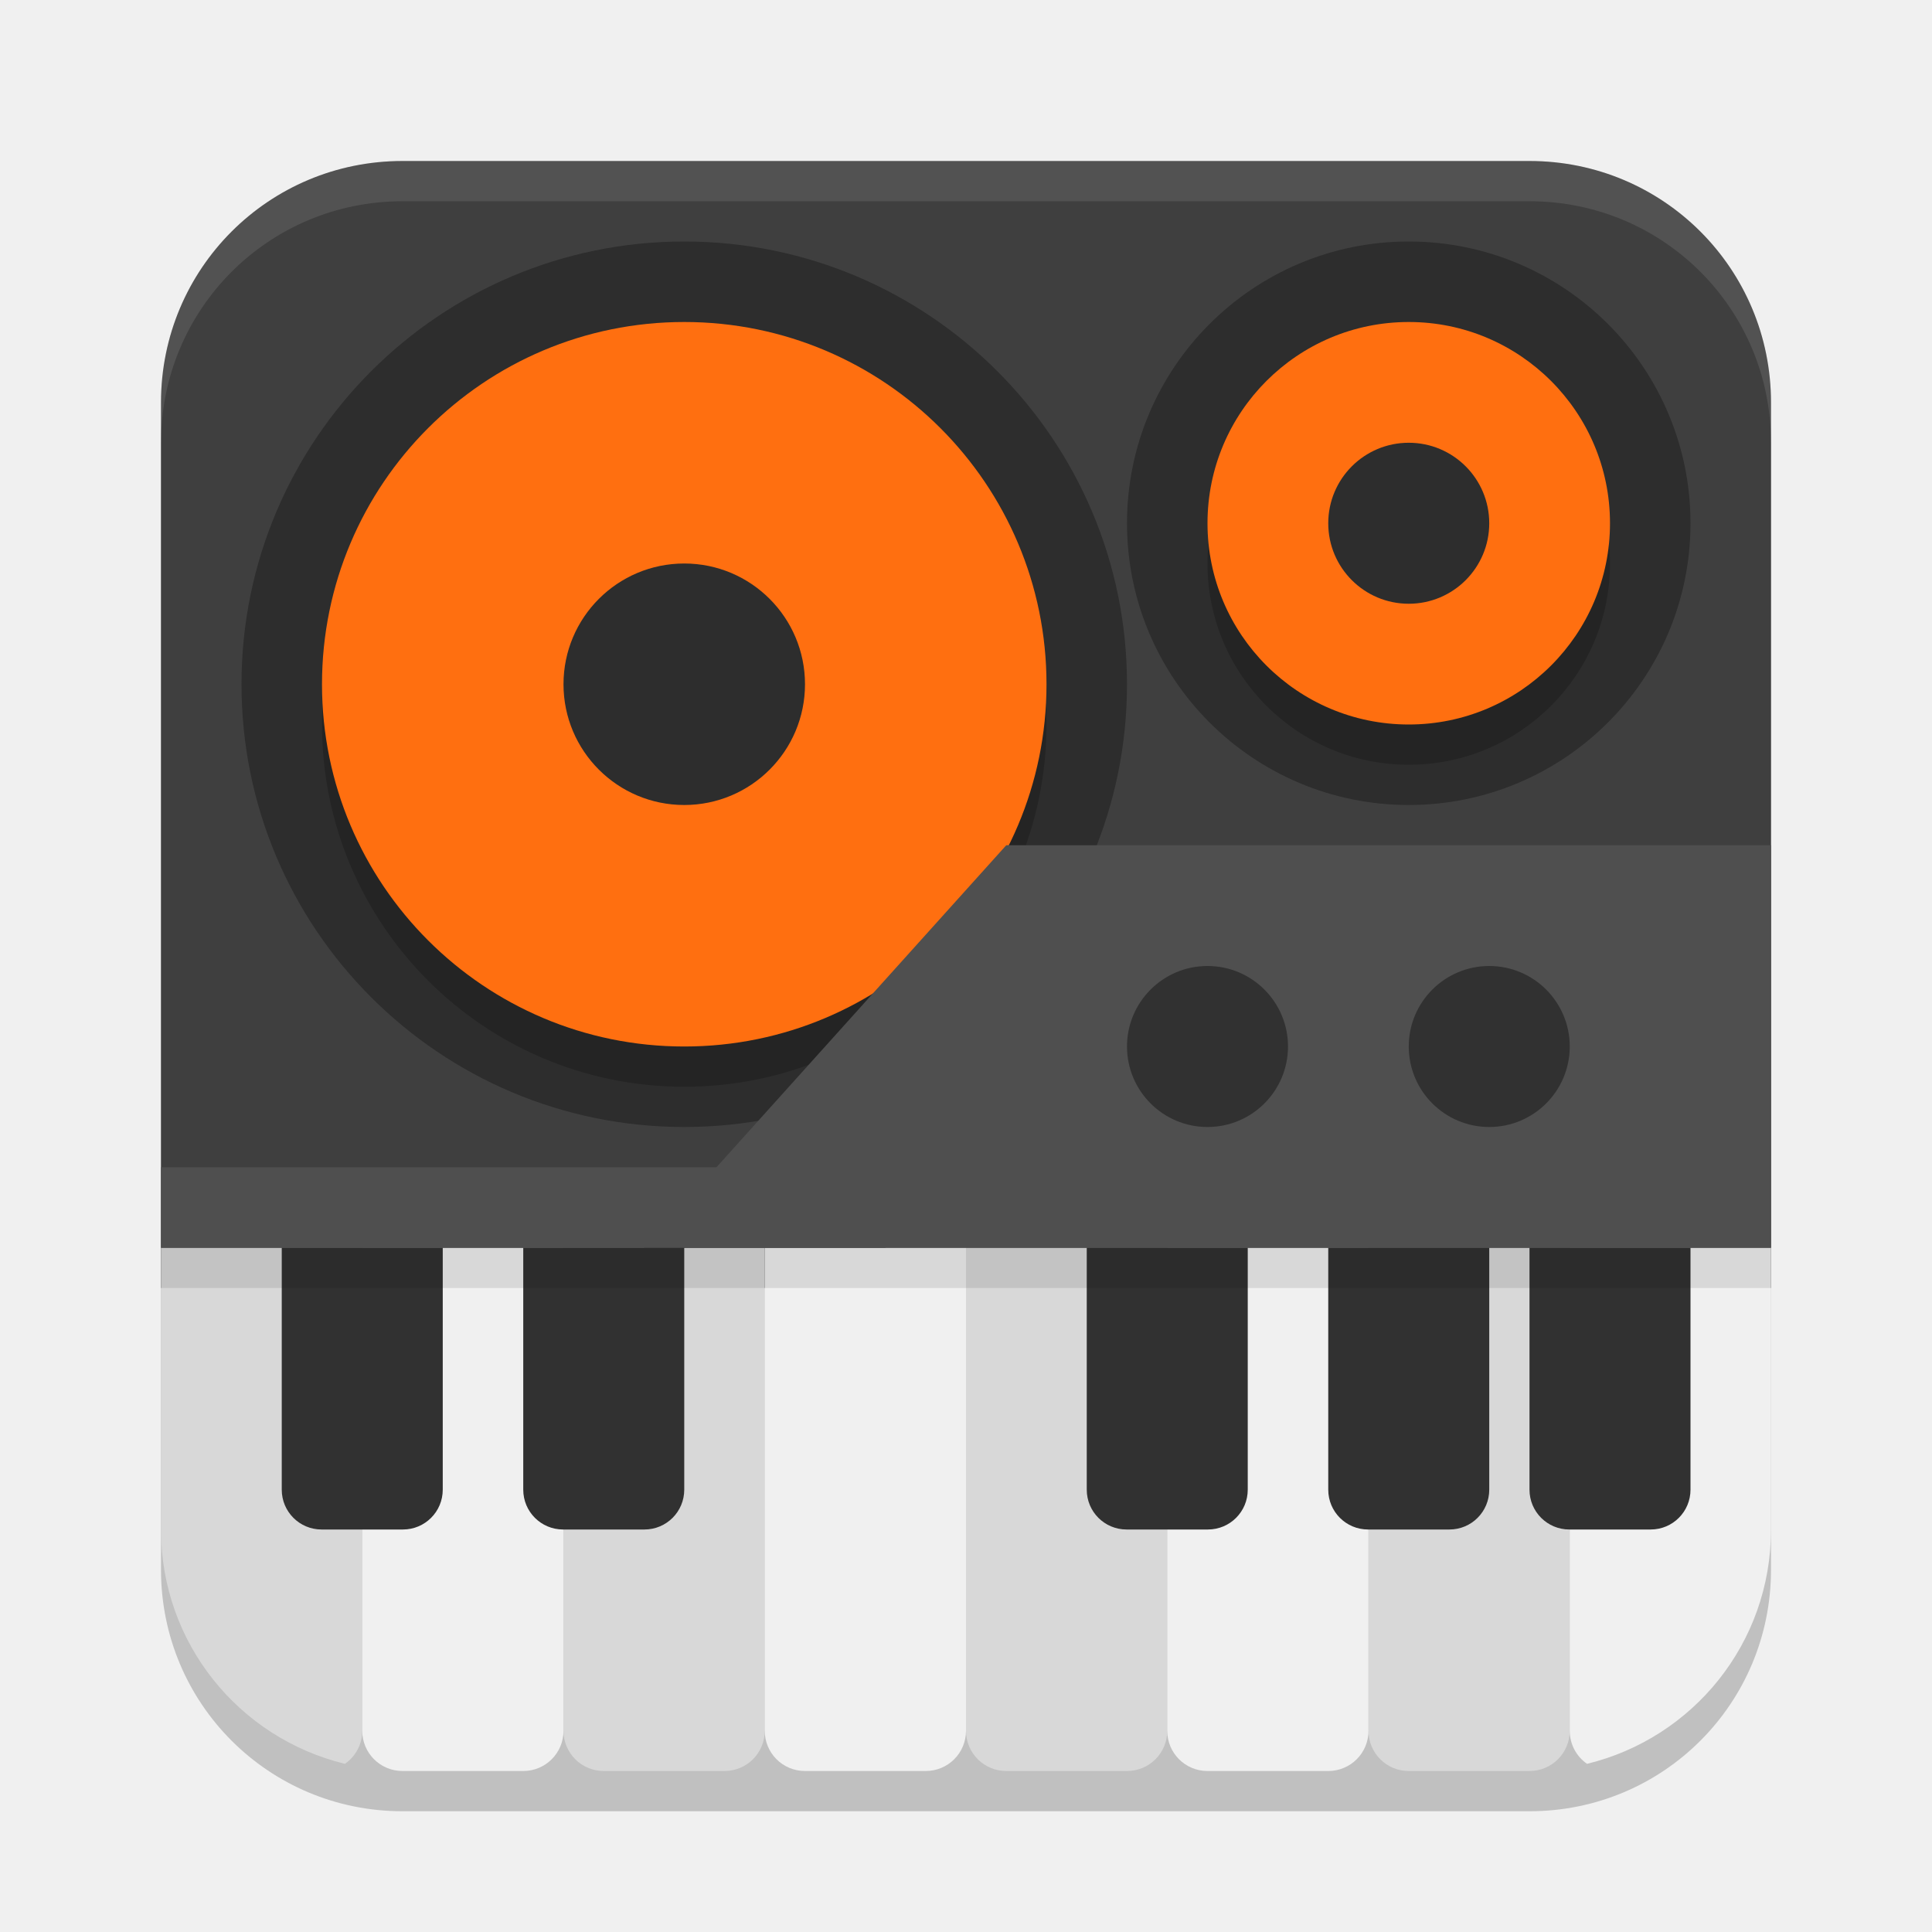
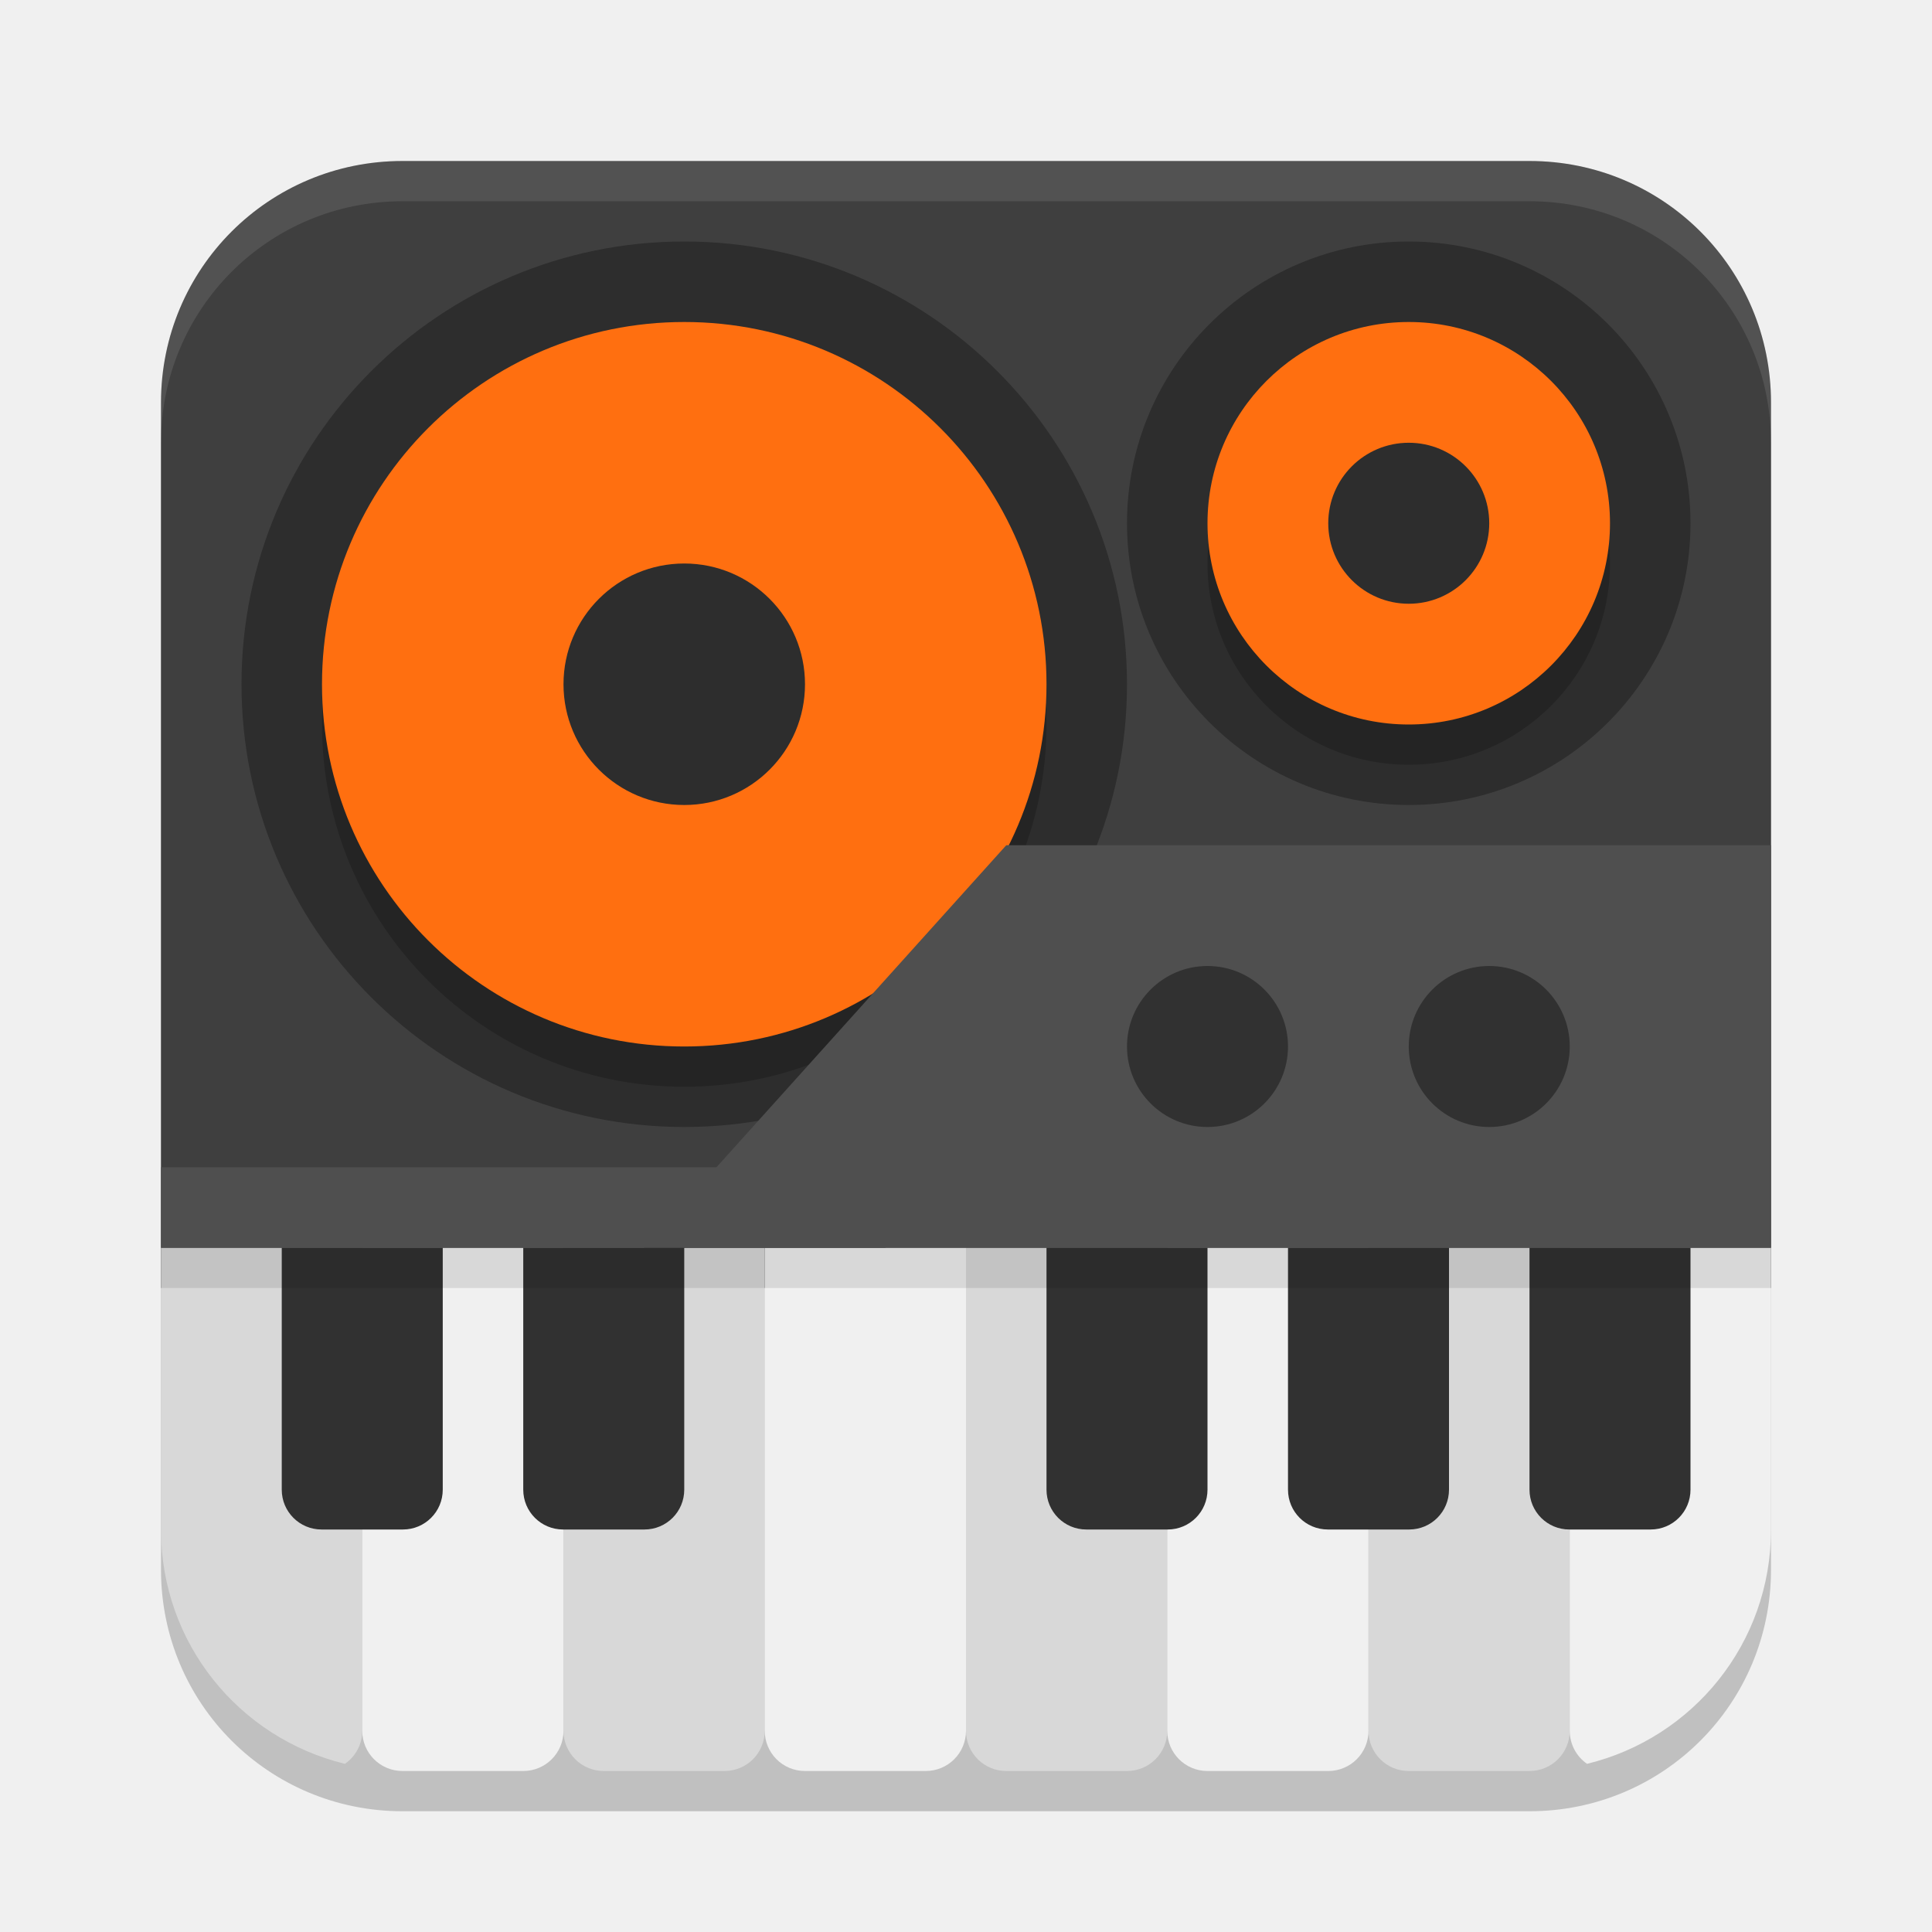
<svg xmlns="http://www.w3.org/2000/svg" width="48" height="48" version="1.1">
  <path style="opacity:0.2" d="M 10,5 C 6.676,5 4,7.676 4,11 v 6 16 6 c 0,3.324 2.676,6 6,6 h 28 c 3.324,0 6,-2.676 6,-6 V 33 17 11 C 44,7.676 41.324,5 38,5 Z" />
  <path style="fill:#3f3f3f" d="M 10 4 C 6.676 4 4 6.676 4 10 L 4 32 L 44 32 L 44 10 C 44 6.676 41.324 4 38 4 L 10 4 z" />
  <path style="fill:#d8d8d8" d="M 4 31 L 4 38 C 4 40.83 5.942 43.183 8.57 43.822 C 8.83 43.642 9 43.342 9 43 L 9 31 L 4 31 z" />
  <path style="fill:#f0f0f0" d="M 9 31 L 9 43 C 9 43.554 9.446 44 10 44 L 13 44 C 13.554 44 14 43.554 14 43 L 14 31 L 9 31 z" />
  <path style="fill:#d8d8d8" d="M 14 31 L 14 43 C 14 43.554 14.446 44 15 44 L 18 44 C 18.554 44 19 43.554 19 43 L 19 31 L 14 31 z" />
  <path style="fill:#f0f0f0" d="M 19 31 L 19 43 C 19 43.554 19.446 44 20 44 L 23 44 C 23.554 44 24 43.554 24 43 L 24 31 L 19 31 z" />
  <path style="fill:#d8d8d8" d="M 24 31 L 24 43 C 24 43.554 24.446 44 25 44 L 28 44 C 28.554 44 29 43.554 29 43 L 29 31 L 24 31 z" />
  <path style="fill:#f0f0f0" d="M 29 31 L 29 43 C 29 43.554 29.446 44 30 44 L 33 44 C 33.554 44 34 43.554 34 43 L 34 31 L 29 31 z" />
  <path style="fill:#d8d8d8" d="M 34 31 L 34 43 C 34 43.554 34.446 44 35 44 L 38 44 C 38.554 44 39 43.554 39 43 L 39 31 L 34 31 z" />
  <path style="fill:#f0f0f0" d="M 39 31 L 39 43 C 39 43.342 39.17 43.642 39.43 43.822 C 42.058 43.183 44 40.83 44 38 L 44 31 L 39 31 z" />
  <circle style="fill:#2d2d2d" cx="17" cy="17" r="11" />
  <circle style="opacity:0.2" cx="17" cy="18" r="9" />
  <circle style="fill:#ff6f10" cx="17" cy="17" r="9" />
  <circle style="fill:#2d2d2d" cx="17" cy="17" r="3" />
  <circle style="fill:#2d2d2d" cx="35" cy="13" r="7" />
  <circle style="opacity:0.2" cx="35" cy="14" r="5" />
  <circle style="fill:#ff6f10" cx="35" cy="13" r="5" />
  <circle style="fill:#2d2d2d" cx="35" cy="13" r="2" />
  <path style="fill:#4f4f4f" d="M 25,21 H 44 V 31 H 16 Z" />
  <rect style="fill:#4f4f4f" width="18" height="2" x="4" y="29" />
  <circle style="fill:#313131" cx="37" cy="26" r="2" />
  <circle style="fill:#313131" cx="30" cy="26" r="2" />
  <path style="fill:#313131" d="M 7 31 L 7 37.01 C 7 37.558 7.442 38 7.99 38 L 10.01 38 C 10.558 38 11 37.558 11 37.01 L 11 31 L 7 31 z" />
  <path style="fill:#313131" d="m 13,31 v 6.01 C 13,37.558 13.442,38 13.99,38 h 2.02 C 16.558,38 17,37.558 17,37.01 V 31 Z" />
-   <path style="fill:#313131" d="m 27,31 v 6.01 C 27,37.558 27.442,38 27.99,38 h 2.02 C 30.558,38 31,37.558 31,37.01 V 31 Z" />
-   <path style="fill:#313131" d="m 33,31 v 6.01 C 33,37.558 33.442,38 33.99,38 h 2.02 C 36.558,38 37,37.558 37,37.01 V 31 Z" />
+   <path style="fill:#313131" d="m 26,31 v 6.01 C 26,37.558 26.442,38 26.99,38 h 2.02 C 29.558,38 30,37.558 30,37.01 V 31 Z" />
+   <path style="fill:#313131" d="m 32,31 v 6.01 C 32,37.558 32.442,38 32.99,38 h 2.02 C 35.558,38 36,37.558 36,37.01 V 31 Z" />
  <path style="fill:#313131" d="m 38,31 v 6.01 C 38,37.558 38.442,38 38.99,38 h 2.02 C 41.558,38 42,37.558 42,37.01 V 31 Z" />
  <path style="opacity:0.1;fill:#ffffff" d="M 10 4 C 6.676 4 4 6.676 4 10 L 4 11 C 4 7.676 6.676 5 10 5 L 38 5 C 41.324 5 44 7.676 44 11 L 44 10 C 44 6.676 41.324 4 38 4 L 10 4 z" />
  <rect style="opacity:0.1" width="40" height="1" x="4" y="31" />
</svg>
